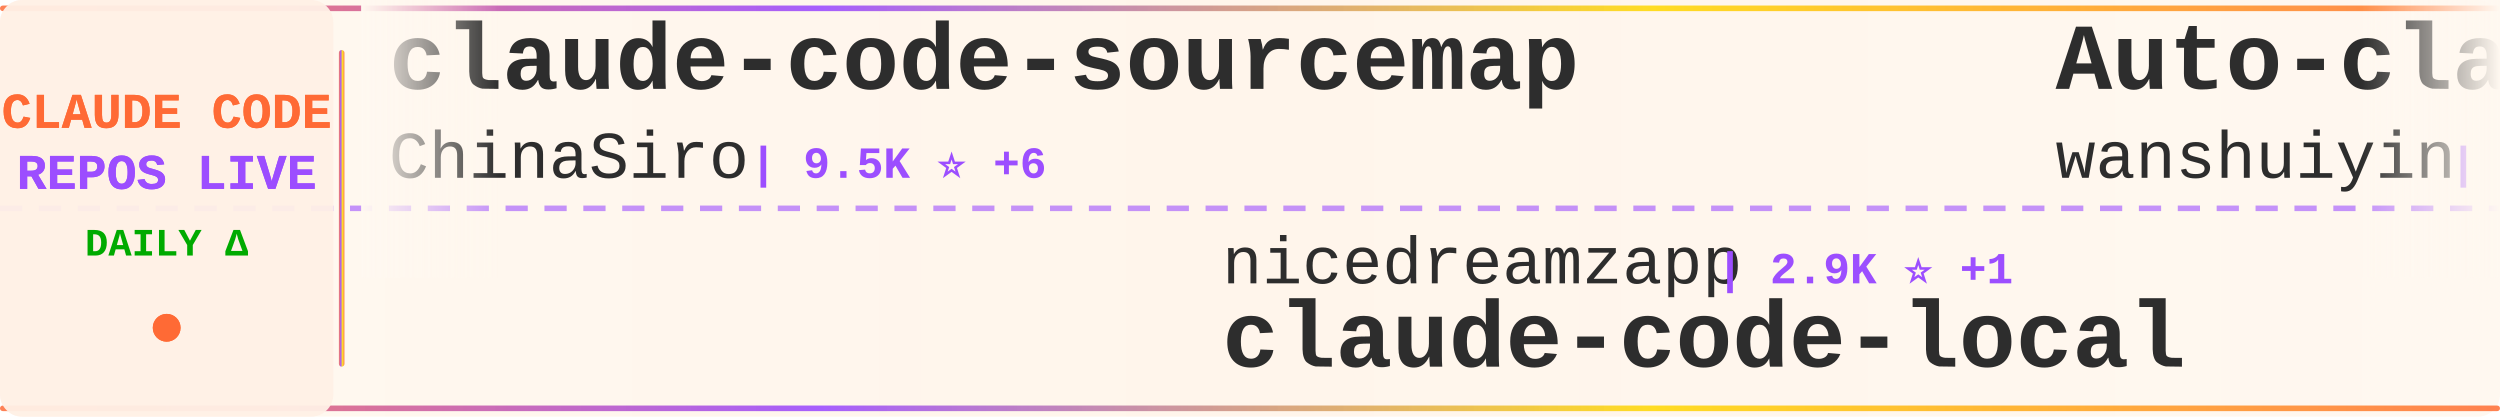
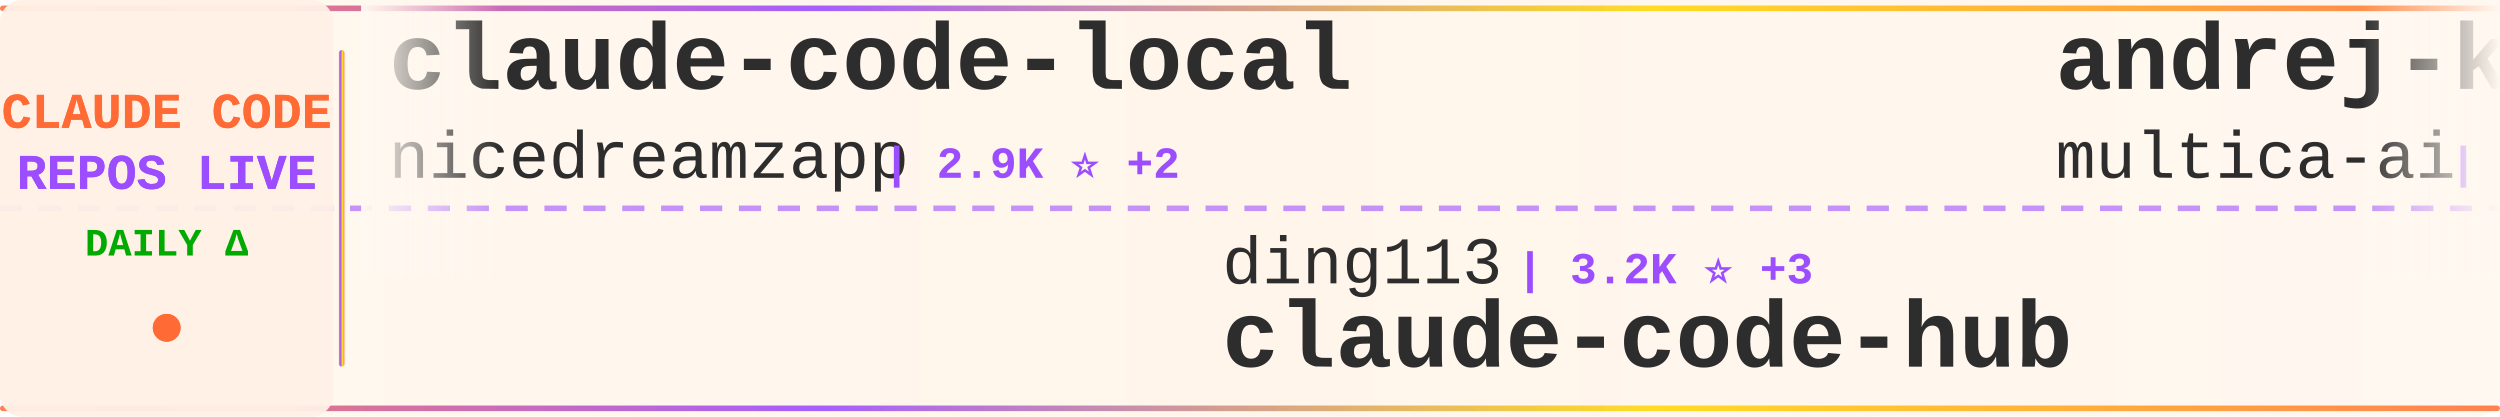
<svg xmlns="http://www.w3.org/2000/svg" width="900" height="150">
  <defs>
    <linearGradient id="tickerBg" x1="0%" y1="0%" x2="100%" y2="0%">
      <stop offset="0%" style="stop-color:#fff8f0;stop-opacity:0.98" />
      <stop offset="50%" style="stop-color:#fff5eb;stop-opacity:1" />
      <stop offset="100%" style="stop-color:#fff8f0;stop-opacity:0.98" />
    </linearGradient>
    <linearGradient id="borderGrad" x1="0%" y1="0%" x2="100%" y2="0%">
      <stop offset="0%" style="stop-color:#FF6B35;stop-opacity:0.85">
        <animate attributeName="stop-opacity" values="0.85;1;0.85" dur="2s" repeatCount="indefinite" />
      </stop>
      <stop offset="33%" style="stop-color:#9C4EFF;stop-opacity:0.9">
        <animate attributeName="stop-opacity" values="0.9;1;0.9" dur="2.2s" repeatCount="indefinite" />
      </stop>
      <stop offset="66%" style="stop-color:#FFD700;stop-opacity:0.85">
        <animate attributeName="stop-opacity" values="0.85;1;0.85" dur="1.8s" repeatCount="indefinite" />
      </stop>
      <stop offset="100%" style="stop-color:#FF6B35;stop-opacity:0.85">
        <animate attributeName="stop-opacity" values="0.85;1;0.85" dur="2s" repeatCount="indefinite" />
      </stop>
    </linearGradient>
    <filter id="textGlow">
      <feGaussianBlur stdDeviation="0.15" result="coloredBlur" />
      <feMerge>
        <feMergeNode in="coloredBlur" />
        <feMergeNode in="SourceGraphic" />
      </feMerge>
    </filter>
    <filter id="metricGlow">
      <feGaussianBlur stdDeviation="0.2" result="coloredBlur" />
      <feMerge>
        <feMergeNode in="coloredBlur" />
        <feMergeNode in="SourceGraphic" />
      </feMerge>
    </filter>
    <linearGradient id="leftFade" x1="0%" y1="0%" x2="100%" y2="0%">
      <stop offset="0%" style="stop-color:#fff8f0;stop-opacity:1" />
      <stop offset="100%" style="stop-color:#fff8f0;stop-opacity:0" />
    </linearGradient>
    <linearGradient id="rightFade" x1="0%" y1="0%" x2="100%" y2="0%">
      <stop offset="0%" style="stop-color:#fff8f0;stop-opacity:0" />
      <stop offset="100%" style="stop-color:#fff8f0;stop-opacity:1" />
    </linearGradient>
  </defs>
  <rect width="900" height="150" fill="url(#tickerBg)" rx="8" />
  <rect x="0" y="2" width="900" height="2" fill="url(#borderGrad)" rx="1" />
  <rect x="0" y="146" width="900" height="2" fill="url(#borderGrad)" rx="1" />
  <line x1="0" y1="75" x2="900" y2="75" stroke="#9C4EFF" stroke-width="2" stroke-dasharray="8 6" opacity="0.6" />
  <rect x="0" y="0" width="120" height="150" fill="#fff0e6" opacity="0.95" rx="8" />
  <text x="60" y="46" font-family="'Courier New', monospace" font-size="18" font-weight="bold" fill="#FF6B35" text-anchor="middle" filter="url(#textGlow)">
    CLAUDE CODE
  </text>
  <text x="60" y="68" font-family="'Courier New', monospace" font-size="18" font-weight="bold" fill="#9C4EFF" text-anchor="middle" filter="url(#textGlow)">
    REPOS LIVE
  </text>
  <text x="60" y="92" font-family="'Courier New', monospace" font-size="14" font-weight="bold" fill="#00aa00" text-anchor="middle">
    DAILY Δ
  </text>
  <circle cx="60" cy="118" r="5" fill="#FF6B35" filter="url(#metricGlow)">
    <animate attributeName="r" values="4;6;4" dur="1.5s" repeatCount="indefinite" />
    <animate attributeName="opacity" values="0.6;1;0.6" dur="1.5s" repeatCount="indefinite" />
  </circle>
  <rect x="122" y="18" width="2" height="114" fill="url(#borderGrad)" rx="1" />
  <clipPath id="tickerClip">
    <rect x="130" y="0" width="770" height="150" />
  </clipPath>
  <g clip-path="url(#tickerClip)">
    <g id="tickerItems">
      <animateTransform attributeName="transform" attributeType="XML" type="translate" from="0 0" to="-3000 0" dur="54s" repeatCount="indefinite" />
      <g transform="translate(0, 0)">
-         <text x="140" y="32" font-family="'Courier New', monospace" font-size="34" font-weight="bold" fill="#2d2d2d">claude-code-sourcemap</text>
-         <text x="140" y="64" font-family="'Courier New', monospace" font-size="24" font-weight="normal" fill="#2d2d2d" opacity="1.0">ChinaSiro</text>
-         <text x="270" y="64" font-family="'Courier New', monospace" font-size="16" font-weight="bold" fill="#9C4EFF"> | 9.5K ⭐ +6</text>
+         <text x="140" y="32" font-family="'Courier New', monospace" font-size="34" font-weight="bold" fill="#2d2d2d">claude-code-local</text>
+         <text x="140" y="64" font-family="'Courier New', monospace" font-size="24" font-weight="normal" fill="#2d2d2d" opacity="1.0">nicedreamzapp</text>
+         <text x="318" y="64" font-family="'Courier New', monospace" font-size="16" font-weight="bold" fill="#9C4EFF"> | 2.9K ⭐ +2</text>
      </g>
      <g transform="translate(300, 0)">
-         <text x="140" y="102" font-family="'Courier New', monospace" font-size="24" font-weight="normal" fill="#2d2d2d" opacity="1.0">nicedreamzapp</text>
-         <text x="318" y="102" font-family="'Courier New', monospace" font-size="16" font-weight="bold" fill="#9C4EFF"> | 2.9K ⭐ +1</text>
-         <text x="140" y="132" font-family="'Courier New', monospace" font-size="34" font-weight="bold" fill="#2d2d2d">claude-code-local</text>
+         <text x="140" y="102" font-family="'Courier New', monospace" font-size="24" font-weight="normal" fill="#2d2d2d" opacity="1.0">ding113</text>
+         <text x="246" y="102" font-family="'Courier New', monospace" font-size="16" font-weight="bold" fill="#9C4EFF"> | 3.2K ⭐ +3</text>
+         <text x="140" y="132" font-family="'Courier New', monospace" font-size="34" font-weight="bold" fill="#2d2d2d">claude-code-hub</text>
      </g>
      <g transform="translate(600, 0)">
-         <text x="140" y="32" font-family="'Courier New', monospace" font-size="34" font-weight="bold" fill="#2d2d2d">Auto-claude-code-researc...</text>
-         <text x="140" y="64" font-family="'Courier New', monospace" font-size="24" font-weight="normal" fill="#2d2d2d" opacity="1.0">wanshuiyin</text>
-         <text x="282" y="64" font-family="'Courier New', monospace" font-size="16" font-weight="bold" fill="#9C4EFF"> | 13.1K ⭐ +47</text>
+         <text x="140" y="32" font-family="'Courier New', monospace" font-size="34" font-weight="bold" fill="#2d2d2d">andrej-karpathy-skills</text>
+         <text x="140" y="64" font-family="'Courier New', monospace" font-size="24" font-weight="normal" fill="#2d2d2d" opacity="1.0">multica-ai</text>
+         <text x="282" y="64" font-family="'Courier New', monospace" font-size="16" font-weight="bold" fill="#9C4EFF"> | 189.0K ⭐ +572</text>
      </g>
      <g transform="translate(900, 0)">
-         <text x="140" y="102" font-family="'Courier New', monospace" font-size="24" font-weight="normal" fill="#2d2d2d" opacity="1.0">KPR111</text>
-         <text x="234" y="102" font-family="'Courier New', monospace" font-size="16" font-weight="bold" fill="#9C4EFF"> | 18 ⭐</text>
-         <text x="140" y="132" font-family="'Courier New', monospace" font-size="34" font-weight="bold" fill="#2d2d2d">Claude-Code</text>
+         <text x="140" y="102" font-family="'Courier New', monospace" font-size="24" font-weight="normal" fill="#2d2d2d" opacity="1.0">krusemediallc</text>
+         <text x="318" y="102" font-family="'Courier New', monospace" font-size="16" font-weight="bold" fill="#9C4EFF"> | 976 ⭐ +6</text>
+         <text x="140" y="132" font-family="'Courier New', monospace" font-size="34" font-weight="bold" fill="#2d2d2d">arcads-claude-code</text>
      </g>
      <g transform="translate(1200, 0)">
-         <text x="140" y="32" font-family="'Courier New', monospace" font-size="34" font-weight="bold" fill="#2d2d2d">edmunds-claude-code</text>
-         <text x="140" y="64" font-family="'Courier New', monospace" font-size="24" font-weight="normal" fill="#2d2d2d" opacity="1.0">edmund-io</text>
-         <text x="270" y="64" font-family="'Courier New', monospace" font-size="16" font-weight="bold" fill="#9C4EFF"> | 1.5K ⭐ +2</text>
+         <text x="140" y="32" font-family="'Courier New', monospace" font-size="34" font-weight="bold" fill="#2d2d2d">claude-code-base-action</text>
+         <text x="140" y="64" font-family="'Courier New', monospace" font-size="24" font-weight="normal" fill="#2d2d2d" opacity="1.0">anthropics</text>
+         <text x="282" y="64" font-family="'Courier New', monospace" font-size="16" font-weight="bold" fill="#9C4EFF"> | 899 ⭐</text>
      </g>
      <g transform="translate(1500, 0)">
-         <text x="140" y="102" font-family="'Courier New', monospace" font-size="24" font-weight="normal" fill="#2d2d2d" opacity="1.0">anthropics</text>
-         <text x="282" y="102" font-family="'Courier New', monospace" font-size="16" font-weight="bold" fill="#9C4EFF"> | 899 ⭐</text>
-         <text x="140" y="132" font-family="'Courier New', monospace" font-size="34" font-weight="bold" fill="#2d2d2d">claude-code-base-action</text>
+         <text x="140" y="102" font-family="'Courier New', monospace" font-size="24" font-weight="normal" fill="#2d2d2d" opacity="1.0">luongnv89</text>
+         <text x="270" y="102" font-family="'Courier New', monospace" font-size="16" font-weight="bold" fill="#9C4EFF"> | 39.4K ⭐ +57</text>
+         <text x="140" y="132" font-family="'Courier New', monospace" font-size="34" font-weight="bold" fill="#2d2d2d">claude-howto</text>
      </g>
      <g transform="translate(1800, 0)">
-         <text x="140" y="32" font-family="'Courier New', monospace" font-size="34" font-weight="bold" fill="#2d2d2d">claude-code-webui</text>
-         <text x="140" y="64" font-family="'Courier New', monospace" font-size="24" font-weight="normal" fill="#2d2d2d" opacity="1.0">sugyan</text>
-         <text x="234" y="64" font-family="'Courier New', monospace" font-size="16" font-weight="bold" fill="#9C4EFF"> | 1.1K ⭐</text>
+         <text x="140" y="32" font-family="'Courier New', monospace" font-size="34" font-weight="bold" fill="#2d2d2d">CLIProxyAPI</text>
+         <text x="140" y="64" font-family="'Courier New', monospace" font-size="24" font-weight="normal" fill="#2d2d2d" opacity="1.0">router-for-me</text>
+         <text x="318" y="64" font-family="'Courier New', monospace" font-size="16" font-weight="bold" fill="#9C4EFF"> | 39.5K ⭐ +104</text>
      </g>
      <g transform="translate(2100, 0)">
-         <text x="140" y="102" font-family="'Courier New', monospace" font-size="24" font-weight="normal" fill="#2d2d2d" opacity="1.0">kodu-ai</text>
-         <text x="246" y="102" font-family="'Courier New', monospace" font-size="16" font-weight="bold" fill="#9C4EFF"> | 5.3K ⭐</text>
-         <text x="140" y="132" font-family="'Courier New', monospace" font-size="34" font-weight="bold" fill="#2d2d2d">claude-coder</text>
+         <text x="140" y="102" font-family="'Courier New', monospace" font-size="24" font-weight="normal" fill="#2d2d2d" opacity="1.0">fuergaosi233</text>
+         <text x="306" y="102" font-family="'Courier New', monospace" font-size="16" font-weight="bold" fill="#9C4EFF"> | 2.7K ⭐ +4</text>
+         <text x="140" y="132" font-family="'Courier New', monospace" font-size="34" font-weight="bold" fill="#2d2d2d">claude-code-proxy</text>
      </g>
      <g transform="translate(2400, 0)">
-         <text x="140" y="32" font-family="'Courier New', monospace" font-size="34" font-weight="bold" fill="#2d2d2d">ClaudeCodeAgents</text>
-         <text x="140" y="64" font-family="'Courier New', monospace" font-size="24" font-weight="normal" fill="#2d2d2d" opacity="1.0">darcyegb</text>
-         <text x="258" y="64" font-family="'Courier New', monospace" font-size="16" font-weight="bold" fill="#9C4EFF"> | 744 ⭐</text>
+         <text x="140" y="32" font-family="'Courier New', monospace" font-size="34" font-weight="bold" fill="#2d2d2d">awesome-claude-code-tool...</text>
+         <text x="140" y="64" font-family="'Courier New', monospace" font-size="24" font-weight="normal" fill="#2d2d2d" opacity="1.0">rohitg00</text>
+         <text x="258" y="64" font-family="'Courier New', monospace" font-size="16" font-weight="bold" fill="#9C4EFF"> | 2.3K ⭐ +10</text>
      </g>
      <g transform="translate(2700, 0)">
-         <text x="140" y="102" font-family="'Courier New', monospace" font-size="24" font-weight="normal" fill="#2d2d2d" opacity="1.0">anthropics</text>
-         <text x="282" y="102" font-family="'Courier New', monospace" font-size="16" font-weight="bold" fill="#9C4EFF"> | 8.3K ⭐ +20</text>
-         <text x="140" y="132" font-family="'Courier New', monospace" font-size="34" font-weight="bold" fill="#2d2d2d">claude-code-action</text>
+         <text x="140" y="102" font-family="'Courier New', monospace" font-size="24" font-weight="normal" fill="#2d2d2d" opacity="1.0">LING71671</text>
+         <text x="270" y="102" font-family="'Courier New', monospace" font-size="16" font-weight="bold" fill="#9C4EFF"> | 910 ⭐ +1</text>
+         <text x="140" y="132" font-family="'Courier New', monospace" font-size="34" font-weight="bold" fill="#2d2d2d">Open-ClaudeCode</text>
      </g>
      <g transform="translate(3000, 0)">
-         <text x="140" y="32" font-family="'Courier New', monospace" font-size="34" font-weight="bold" fill="#2d2d2d">claude-code-sourcemap</text>
-         <text x="140" y="64" font-family="'Courier New', monospace" font-size="24" font-weight="normal" fill="#2d2d2d" opacity="1.0">ChinaSiro</text>
-         <text x="270" y="64" font-family="'Courier New', monospace" font-size="16" font-weight="bold" fill="#9C4EFF"> | 9.5K ⭐ +6</text>
+         <text x="140" y="32" font-family="'Courier New', monospace" font-size="34" font-weight="bold" fill="#2d2d2d">claude-code-local</text>
+         <text x="140" y="64" font-family="'Courier New', monospace" font-size="24" font-weight="normal" fill="#2d2d2d" opacity="1.0">nicedreamzapp</text>
+         <text x="318" y="64" font-family="'Courier New', monospace" font-size="16" font-weight="bold" fill="#9C4EFF"> | 2.9K ⭐ +2</text>
      </g>
      <g transform="translate(3300, 0)">
-         <text x="140" y="102" font-family="'Courier New', monospace" font-size="24" font-weight="normal" fill="#2d2d2d" opacity="1.0">nicedreamzapp</text>
-         <text x="318" y="102" font-family="'Courier New', monospace" font-size="16" font-weight="bold" fill="#9C4EFF"> | 2.9K ⭐ +1</text>
-         <text x="140" y="132" font-family="'Courier New', monospace" font-size="34" font-weight="bold" fill="#2d2d2d">claude-code-local</text>
+         <text x="140" y="102" font-family="'Courier New', monospace" font-size="24" font-weight="normal" fill="#2d2d2d" opacity="1.0">ding113</text>
+         <text x="246" y="102" font-family="'Courier New', monospace" font-size="16" font-weight="bold" fill="#9C4EFF"> | 3.2K ⭐ +3</text>
+         <text x="140" y="132" font-family="'Courier New', monospace" font-size="34" font-weight="bold" fill="#2d2d2d">claude-code-hub</text>
      </g>
      <g transform="translate(3600, 0)">
-         <text x="140" y="32" font-family="'Courier New', monospace" font-size="34" font-weight="bold" fill="#2d2d2d">Auto-claude-code-researc...</text>
-         <text x="140" y="64" font-family="'Courier New', monospace" font-size="24" font-weight="normal" fill="#2d2d2d" opacity="1.0">wanshuiyin</text>
-         <text x="282" y="64" font-family="'Courier New', monospace" font-size="16" font-weight="bold" fill="#9C4EFF"> | 13.1K ⭐ +47</text>
+         <text x="140" y="32" font-family="'Courier New', monospace" font-size="34" font-weight="bold" fill="#2d2d2d">andrej-karpathy-skills</text>
+         <text x="140" y="64" font-family="'Courier New', monospace" font-size="24" font-weight="normal" fill="#2d2d2d" opacity="1.0">multica-ai</text>
+         <text x="282" y="64" font-family="'Courier New', monospace" font-size="16" font-weight="bold" fill="#9C4EFF"> | 189.0K ⭐ +572</text>
      </g>
      <g transform="translate(3900, 0)">
-         <text x="140" y="102" font-family="'Courier New', monospace" font-size="24" font-weight="normal" fill="#2d2d2d" opacity="1.0">KPR111</text>
-         <text x="234" y="102" font-family="'Courier New', monospace" font-size="16" font-weight="bold" fill="#9C4EFF"> | 18 ⭐</text>
-         <text x="140" y="132" font-family="'Courier New', monospace" font-size="34" font-weight="bold" fill="#2d2d2d">Claude-Code</text>
+         <text x="140" y="102" font-family="'Courier New', monospace" font-size="24" font-weight="normal" fill="#2d2d2d" opacity="1.0">krusemediallc</text>
+         <text x="318" y="102" font-family="'Courier New', monospace" font-size="16" font-weight="bold" fill="#9C4EFF"> | 976 ⭐ +6</text>
+         <text x="140" y="132" font-family="'Courier New', monospace" font-size="34" font-weight="bold" fill="#2d2d2d">arcads-claude-code</text>
      </g>
    </g>
  </g>
  <rect x="130" y="0" width="50" height="100" fill="url(#leftFade)" />
  <rect x="850" y="0" width="50" height="100" fill="url(#rightFade)" />
</svg>
